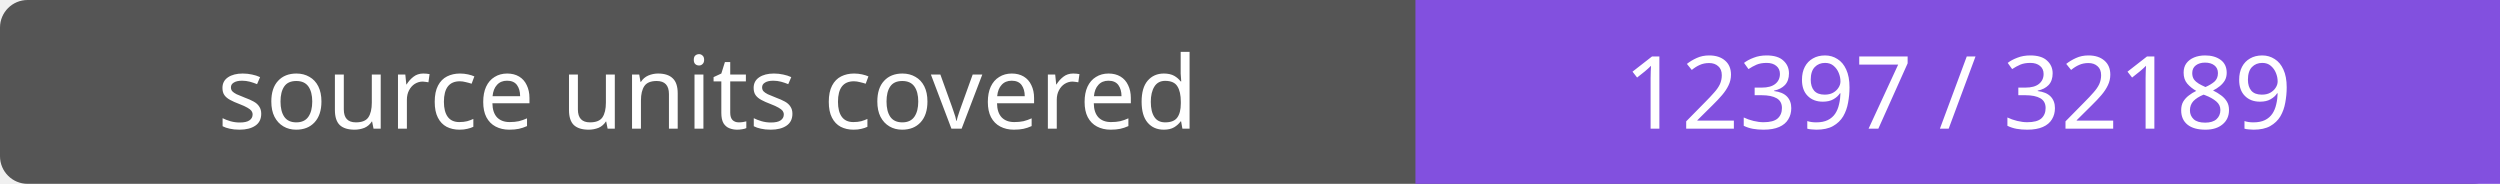
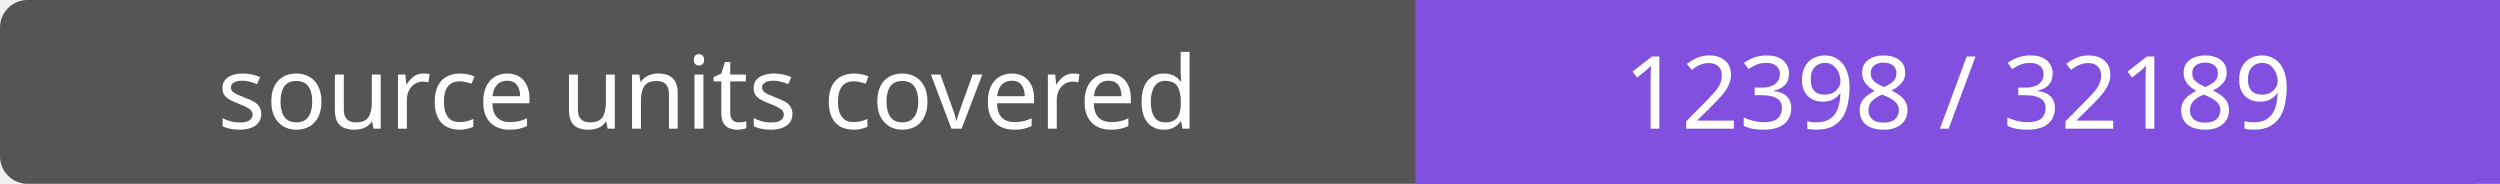
- <svg xmlns="http://www.w3.org/2000/svg" width="272" height="20" role="img" aria-label="source units covered: 12397 / 32189">
+ <svg xmlns="http://www.w3.org/2000/svg" width="272" height="20" role="img" aria-label="source units covered: 12398 / 32189">
  <rect width="272" height="20" rx="3" fill="#555" />
  <path fill="#8250df" d="M154 0h118v20H154z" />
  <g fill="#fff" text-anchor="middle" font-family="Verdana,sans-serif" font-size="11">
    <text x="77.0" y="14">source units covered</text>
-     <text x="213.0" y="14">12397 / 32189</text>
+     <text x="213.0" y="14">12398 / 32189</text>
  </g>
</svg>
